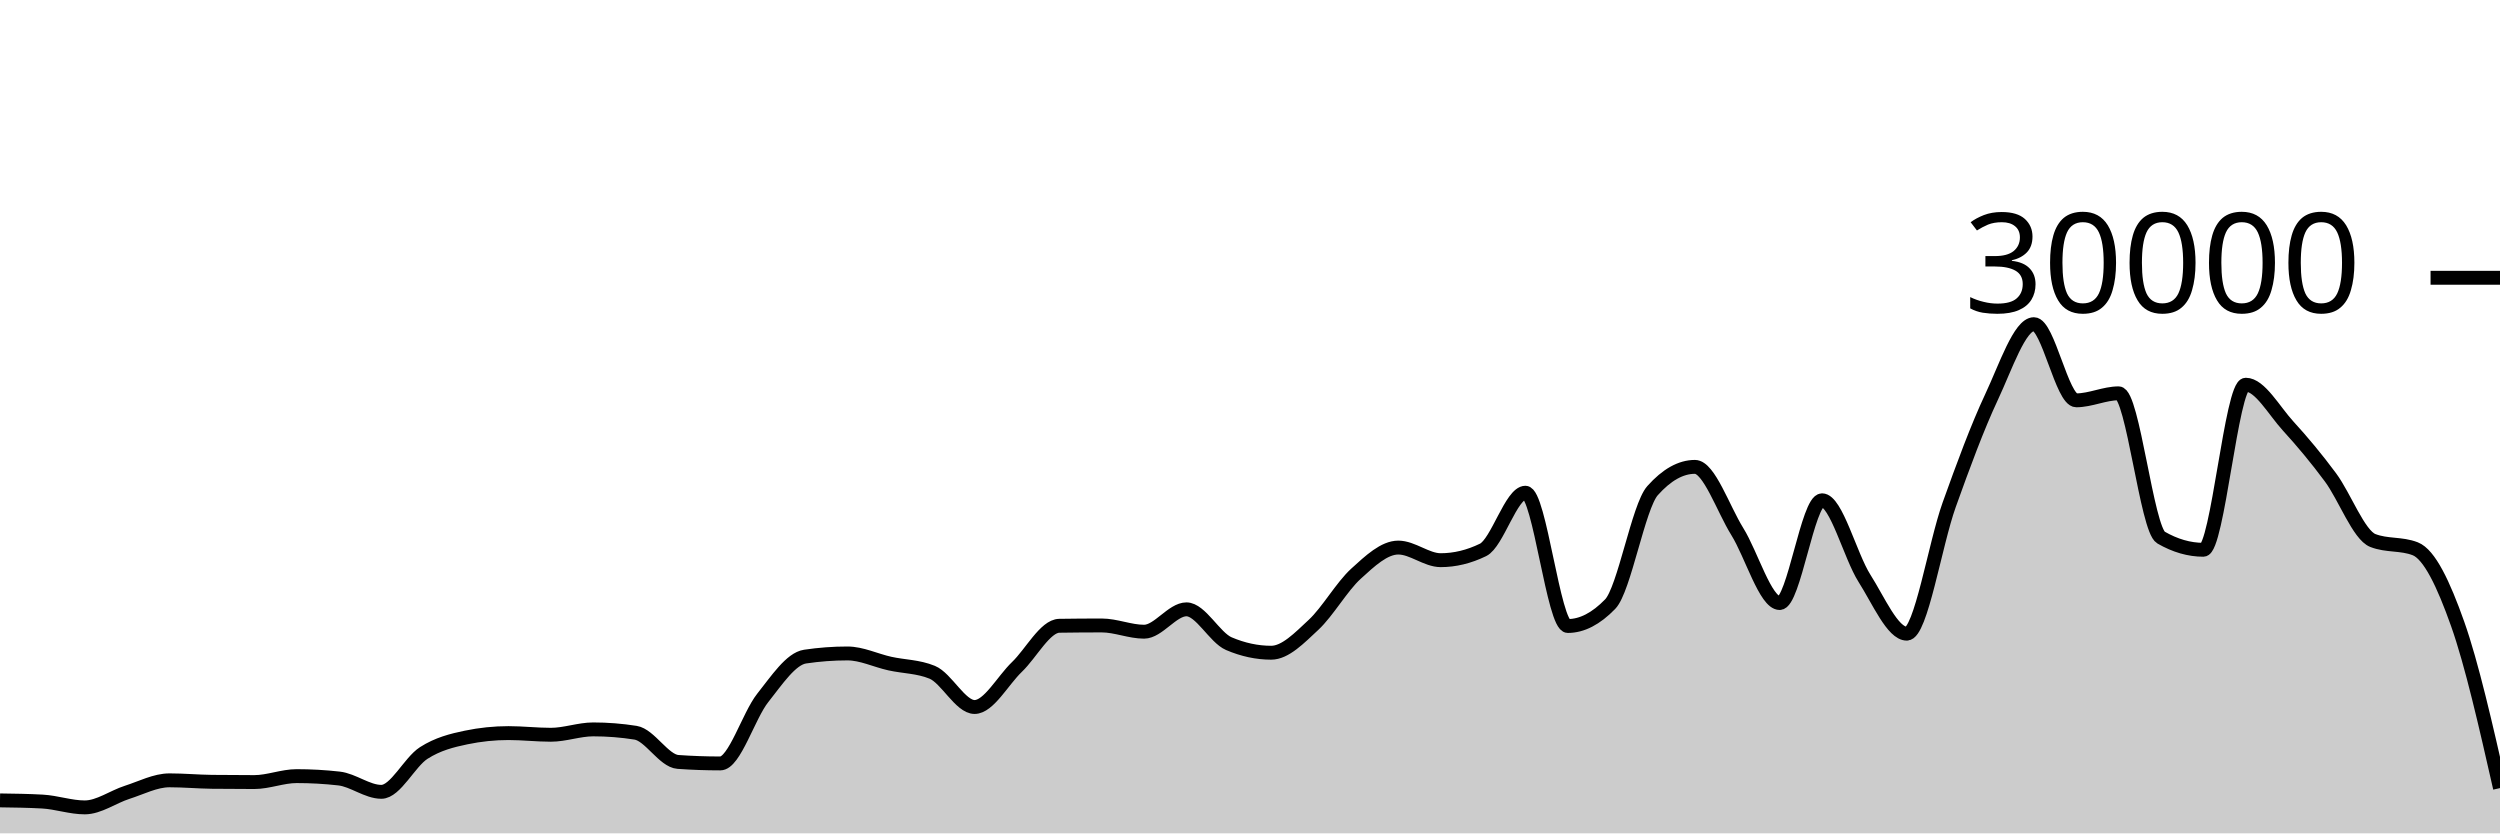
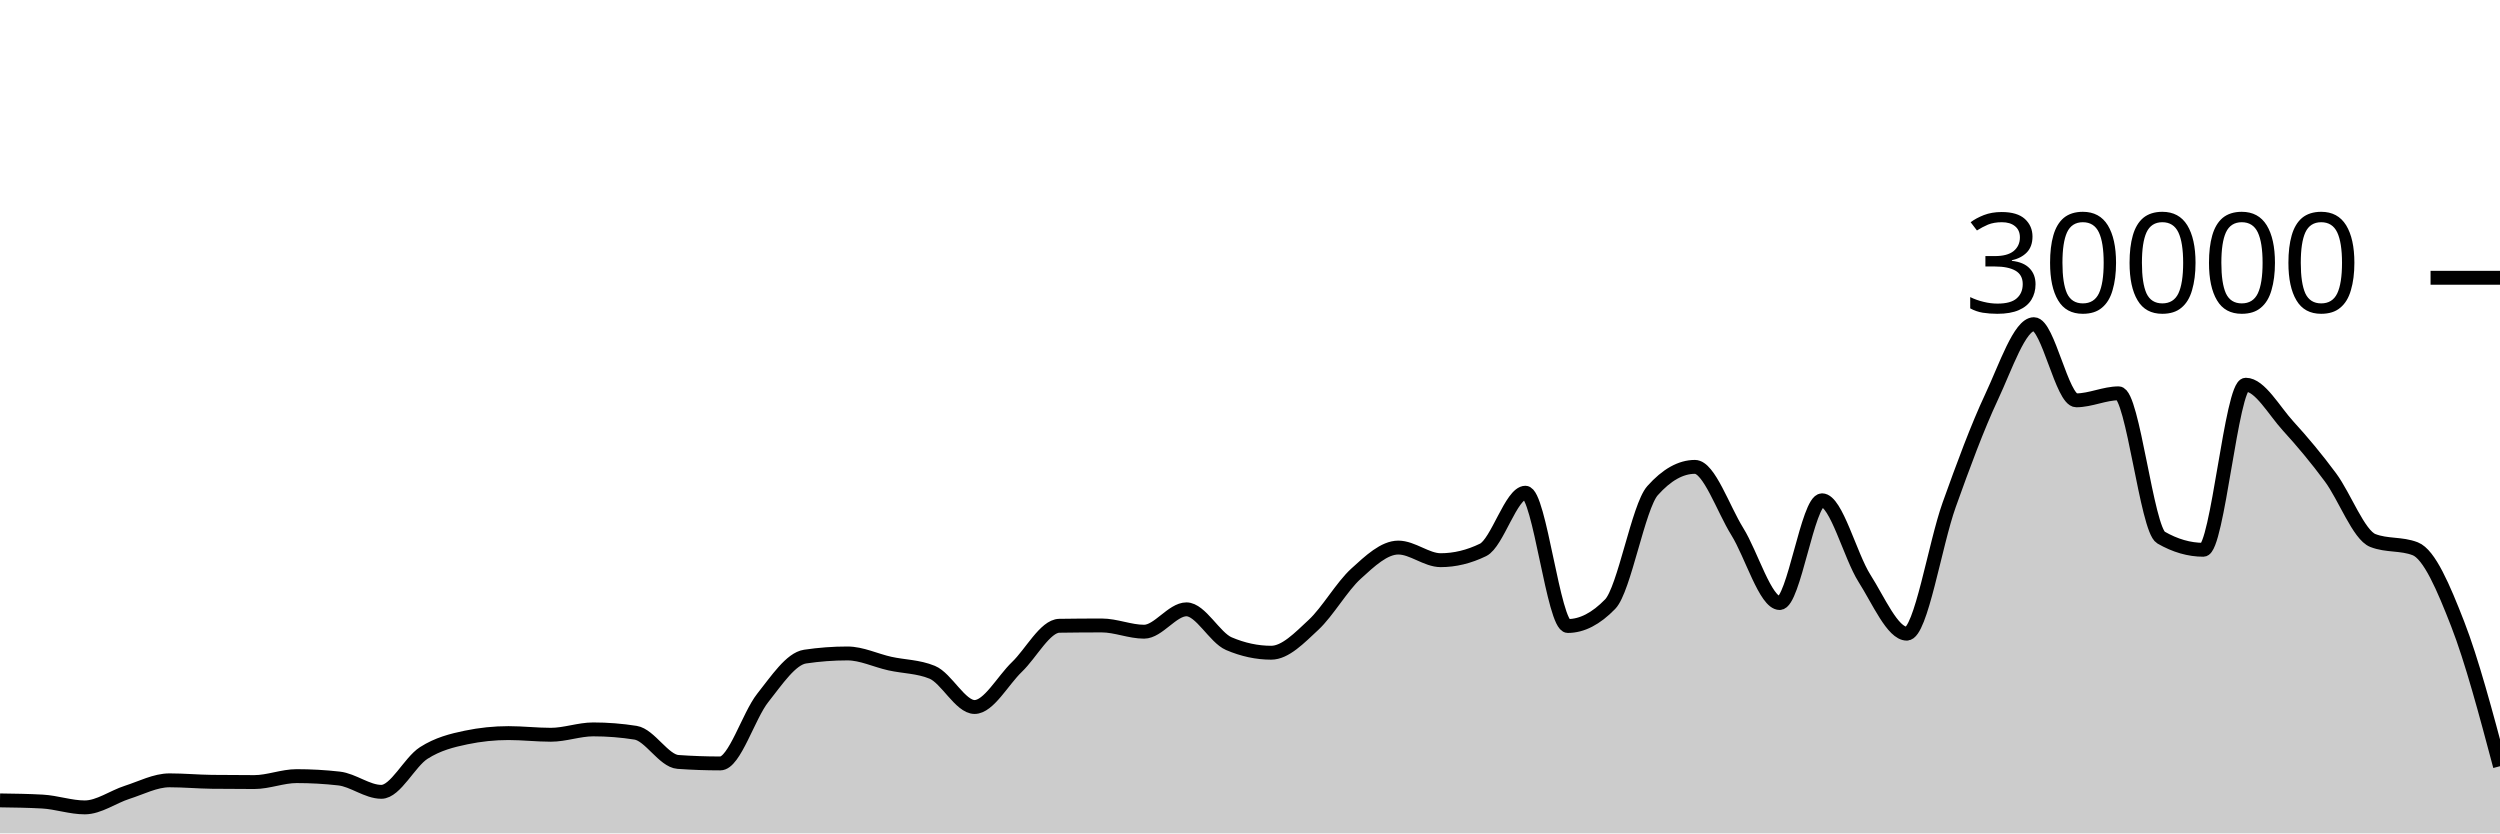
<svg xmlns="http://www.w3.org/2000/svg" viewBox="0 0 180 60">
  <g transform="translate(0,20)">
-     <path class="area" fill="rgba(0, 0, 0, 0.2)" d="M0,37.628C1.017,37.642,2.034,37.656,3.051,37.712C4.068,37.768,5.085,38.132,6.102,38.132C7.119,38.132,8.136,37.373,9.153,37.048C10.169,36.723,11.186,36.184,12.203,36.184C13.22,36.184,14.237,36.278,15.254,36.291C16.271,36.303,17.288,36.309,18.305,36.309C19.322,36.309,20.339,35.881,21.356,35.881C22.373,35.881,23.39,35.938,24.407,36.052C25.424,36.166,26.441,37.012,27.458,37.012C28.475,37.012,29.492,34.868,30.508,34.216C31.525,33.564,32.542,33.312,33.559,33.1C34.576,32.888,35.593,32.783,36.61,32.783C37.627,32.783,38.644,32.903,39.661,32.903C40.678,32.903,41.695,32.516,42.712,32.516C43.729,32.516,44.746,32.596,45.763,32.757C46.78,32.918,47.797,34.787,48.814,34.859C49.831,34.931,50.847,34.967,51.864,34.967C52.881,34.967,53.898,31.534,54.915,30.252C55.932,28.97,56.949,27.426,57.966,27.275C58.983,27.124,60,27.048,61.017,27.048C62.034,27.048,63.051,27.552,64.068,27.777C65.085,28.003,66.102,27.986,67.119,28.403C68.136,28.82,69.153,30.904,70.169,30.904C71.186,30.904,72.203,28.995,73.22,28.02C74.237,27.045,75.254,25.071,76.271,25.056C77.288,25.041,78.305,25.033,79.322,25.033C80.339,25.033,81.356,25.483,82.373,25.483C83.39,25.483,84.407,23.872,85.424,23.872C86.441,23.872,87.458,25.907,88.475,26.343C89.492,26.778,90.508,26.996,91.525,26.996C92.542,26.996,93.559,25.934,94.576,24.987C95.593,24.039,96.61,22.238,97.627,21.311C98.644,20.384,99.661,19.425,100.678,19.425C101.695,19.425,102.712,20.333,103.729,20.333C104.746,20.333,105.763,20.087,106.78,19.593C107.797,19.1,108.814,15.475,109.831,15.475C110.847,15.475,111.864,25.072,112.881,25.072C113.898,25.072,114.915,24.547,115.932,23.497C116.949,22.448,117.966,16.468,118.983,15.327C120,14.185,121.017,13.615,122.034,13.615C123.051,13.615,124.068,16.638,125.085,18.272C126.102,19.906,127.119,23.419,128.136,23.419C129.153,23.419,130.169,16.02,131.186,16.02C132.203,16.02,133.22,20.03,134.237,21.631C135.254,23.231,136.271,25.624,137.288,25.624C138.305,25.624,139.322,19.19,140.339,16.351C141.356,13.511,142.373,10.755,143.39,8.587C144.407,6.418,145.424,3.34,146.441,3.34C147.458,3.34,148.475,8.824,149.492,8.824C150.508,8.824,151.525,8.319,152.542,8.319C153.559,8.319,154.576,18.117,155.593,18.704C156.61,19.291,157.627,19.584,158.644,19.584C159.661,19.584,160.678,7.699,161.695,7.699C162.712,7.699,163.729,9.561,164.746,10.673C165.763,11.786,166.78,13.001,167.797,14.375C168.814,15.749,169.831,18.521,170.847,18.917C171.864,19.314,172.881,19.116,173.898,19.512C174.915,19.908,175.932,22.044,176.949,24.916C177.966,27.788,178.983,32.265,180,36.743L180,40C178.983,40,177.966,40,176.949,40C175.932,40,174.915,40,173.898,40C172.881,40,171.864,40,170.847,40C169.831,40,168.814,40,167.797,40C166.78,40,165.763,40,164.746,40C163.729,40,162.712,40,161.695,40C160.678,40,159.661,40,158.644,40C157.627,40,156.61,40,155.593,40C154.576,40,153.559,40,152.542,40C151.525,40,150.508,40,149.492,40C148.475,40,147.458,40,146.441,40C145.424,40,144.407,40,143.39,40C142.373,40,141.356,40,140.339,40C139.322,40,138.305,40,137.288,40C136.271,40,135.254,40,134.237,40C133.22,40,132.203,40,131.186,40C130.169,40,129.153,40,128.136,40C127.119,40,126.102,40,125.085,40C124.068,40,123.051,40,122.034,40C121.017,40,120,40,118.983,40C117.966,40,116.949,40,115.932,40C114.915,40,113.898,40,112.881,40C111.864,40,110.847,40,109.831,40C108.814,40,107.797,40,106.78,40C105.763,40,104.746,40,103.729,40C102.712,40,101.695,40,100.678,40C99.661,40,98.644,40,97.627,40C96.61,40,95.593,40,94.576,40C93.559,40,92.542,40,91.525,40C90.508,40,89.492,40,88.475,40C87.458,40,86.441,40,85.424,40C84.407,40,83.39,40,82.373,40C81.356,40,80.339,40,79.322,40C78.305,40,77.288,40,76.271,40C75.254,40,74.237,40,73.22,40C72.203,40,71.186,40,70.169,40C69.153,40,68.136,40,67.119,40C66.102,40,65.085,40,64.068,40C63.051,40,62.034,40,61.017,40C60,40,58.983,40,57.966,40C56.949,40,55.932,40,54.915,40C53.898,40,52.881,40,51.864,40C50.847,40,49.831,40,48.814,40C47.797,40,46.78,40,45.763,40C44.746,40,43.729,40,42.712,40C41.695,40,40.678,40,39.661,40C38.644,40,37.627,40,36.61,40C35.593,40,34.576,40,33.559,40C32.542,40,31.525,40,30.508,40C29.492,40,28.475,40,27.458,40C26.441,40,25.424,40,24.407,40C23.39,40,22.373,40,21.356,40C20.339,40,19.322,40,18.305,40C17.288,40,16.271,40,15.254,40C14.237,40,13.22,40,12.203,40C11.186,40,10.169,40,9.153,40C8.136,40,7.119,40,6.102,40C5.085,40,4.068,40,3.051,40C2.034,40,1.017,40,0,40Z" />
-     <path class="line" stroke="black" fill="none" d="M0,37.628C1.017,37.642,2.034,37.656,3.051,37.712C4.068,37.768,5.085,38.132,6.102,38.132C7.119,38.132,8.136,37.373,9.153,37.048C10.169,36.723,11.186,36.184,12.203,36.184C13.22,36.184,14.237,36.278,15.254,36.291C16.271,36.303,17.288,36.309,18.305,36.309C19.322,36.309,20.339,35.881,21.356,35.881C22.373,35.881,23.39,35.938,24.407,36.052C25.424,36.166,26.441,37.012,27.458,37.012C28.475,37.012,29.492,34.868,30.508,34.216C31.525,33.564,32.542,33.312,33.559,33.1C34.576,32.888,35.593,32.783,36.61,32.783C37.627,32.783,38.644,32.903,39.661,32.903C40.678,32.903,41.695,32.516,42.712,32.516C43.729,32.516,44.746,32.596,45.763,32.757C46.78,32.918,47.797,34.787,48.814,34.859C49.831,34.931,50.847,34.967,51.864,34.967C52.881,34.967,53.898,31.534,54.915,30.252C55.932,28.97,56.949,27.426,57.966,27.275C58.983,27.124,60,27.048,61.017,27.048C62.034,27.048,63.051,27.552,64.068,27.777C65.085,28.003,66.102,27.986,67.119,28.403C68.136,28.82,69.153,30.904,70.169,30.904C71.186,30.904,72.203,28.995,73.22,28.02C74.237,27.045,75.254,25.071,76.271,25.056C77.288,25.041,78.305,25.033,79.322,25.033C80.339,25.033,81.356,25.483,82.373,25.483C83.39,25.483,84.407,23.872,85.424,23.872C86.441,23.872,87.458,25.907,88.475,26.343C89.492,26.778,90.508,26.996,91.525,26.996C92.542,26.996,93.559,25.934,94.576,24.987C95.593,24.039,96.61,22.238,97.627,21.311C98.644,20.384,99.661,19.425,100.678,19.425C101.695,19.425,102.712,20.333,103.729,20.333C104.746,20.333,105.763,20.087,106.78,19.593C107.797,19.1,108.814,15.475,109.831,15.475C110.847,15.475,111.864,25.072,112.881,25.072C113.898,25.072,114.915,24.547,115.932,23.497C116.949,22.448,117.966,16.468,118.983,15.327C120,14.185,121.017,13.615,122.034,13.615C123.051,13.615,124.068,16.638,125.085,18.272C126.102,19.906,127.119,23.419,128.136,23.419C129.153,23.419,130.169,16.02,131.186,16.02C132.203,16.02,133.22,20.03,134.237,21.631C135.254,23.231,136.271,25.624,137.288,25.624C138.305,25.624,139.322,19.19,140.339,16.351C141.356,13.511,142.373,10.755,143.39,8.587C144.407,6.418,145.424,3.34,146.441,3.34C147.458,3.34,148.475,8.824,149.492,8.824C150.508,8.824,151.525,8.319,152.542,8.319C153.559,8.319,154.576,18.117,155.593,18.704C156.61,19.291,157.627,19.584,158.644,19.584C159.661,19.584,160.678,7.699,161.695,7.699C162.712,7.699,163.729,9.561,164.746,10.673C165.763,11.786,166.78,13.001,167.797,14.375C168.814,15.749,169.831,18.521,170.847,18.917C171.864,19.314,172.881,19.116,173.898,19.512C174.915,19.908,175.932,22.044,176.949,24.916C177.966,27.788,178.983,32.265,180,36.743" />
+     <path class="area" fill="rgba(0, 0, 0, 0.2)" d="M0,37.628C1.017,37.642,2.034,37.656,3.051,37.712C4.068,37.768,5.085,38.132,6.102,38.132C7.119,38.132,8.136,37.373,9.153,37.048C10.169,36.723,11.186,36.184,12.203,36.184C13.22,36.184,14.237,36.278,15.254,36.291C16.271,36.303,17.288,36.309,18.305,36.309C19.322,36.309,20.339,35.881,21.356,35.881C22.373,35.881,23.39,35.938,24.407,36.052C25.424,36.166,26.441,37.012,27.458,37.012C28.475,37.012,29.492,34.868,30.508,34.216C31.525,33.564,32.542,33.312,33.559,33.1C34.576,32.888,35.593,32.783,36.61,32.783C37.627,32.783,38.644,32.903,39.661,32.903C40.678,32.903,41.695,32.516,42.712,32.516C43.729,32.516,44.746,32.596,45.763,32.757C46.78,32.918,47.797,34.787,48.814,34.859C49.831,34.931,50.847,34.967,51.864,34.967C52.881,34.967,53.898,31.534,54.915,30.252C55.932,28.97,56.949,27.426,57.966,27.275C58.983,27.124,60,27.048,61.017,27.048C62.034,27.048,63.051,27.552,64.068,27.777C65.085,28.003,66.102,27.986,67.119,28.403C68.136,28.82,69.153,30.904,70.169,30.904C71.186,30.904,72.203,28.995,73.22,28.02C74.237,27.045,75.254,25.071,76.271,25.056C77.288,25.041,78.305,25.033,79.322,25.033C80.339,25.033,81.356,25.483,82.373,25.483C83.39,25.483,84.407,23.872,85.424,23.872C86.441,23.872,87.458,25.907,88.475,26.343C89.492,26.778,90.508,26.996,91.525,26.996C92.542,26.996,93.559,25.934,94.576,24.987C95.593,24.039,96.61,22.238,97.627,21.311C98.644,20.384,99.661,19.425,100.678,19.425C101.695,19.425,102.712,20.333,103.729,20.333C104.746,20.333,105.763,20.087,106.78,19.593C107.797,19.1,108.814,15.475,109.831,15.475C110.847,15.475,111.864,25.072,112.881,25.072C113.898,25.072,114.915,24.547,115.932,23.497C116.949,22.448,117.966,16.468,118.983,15.327C120,14.185,121.017,13.615,122.034,13.615C123.051,13.615,124.068,16.638,125.085,18.272C126.102,19.906,127.119,23.419,128.136,23.419C129.153,23.419,130.169,16.02,131.186,16.02C132.203,16.02,133.22,20.03,134.237,21.631C135.254,23.231,136.271,25.624,137.288,25.624C138.305,25.624,139.322,19.19,140.339,16.351C141.356,13.511,142.373,10.755,143.39,8.587C144.407,6.418,145.424,3.34,146.441,3.34C147.458,3.34,148.475,8.824,149.492,8.824C150.508,8.824,151.525,8.319,152.542,8.319C153.559,8.319,154.576,18.117,155.593,18.704C156.61,19.291,157.627,19.584,158.644,19.584C159.661,19.584,160.678,7.699,161.695,7.699C162.712,7.699,163.729,9.561,164.746,10.673C165.763,11.786,166.78,13.001,167.797,14.375C168.814,15.749,169.831,18.521,170.847,18.917C171.864,19.314,172.881,19.116,173.898,19.512C174.915,19.908,175.932,22.307,176.949,24.916C177.966,27.525,178.983,31.346,180,35.167L180,40C178.983,40,177.966,40,176.949,40C175.932,40,174.915,40,173.898,40C172.881,40,171.864,40,170.847,40C169.831,40,168.814,40,167.797,40C166.78,40,165.763,40,164.746,40C163.729,40,162.712,40,161.695,40C160.678,40,159.661,40,158.644,40C157.627,40,156.61,40,155.593,40C154.576,40,153.559,40,152.542,40C151.525,40,150.508,40,149.492,40C148.475,40,147.458,40,146.441,40C145.424,40,144.407,40,143.39,40C142.373,40,141.356,40,140.339,40C139.322,40,138.305,40,137.288,40C136.271,40,135.254,40,134.237,40C133.22,40,132.203,40,131.186,40C130.169,40,129.153,40,128.136,40C127.119,40,126.102,40,125.085,40C124.068,40,123.051,40,122.034,40C121.017,40,120,40,118.983,40C117.966,40,116.949,40,115.932,40C114.915,40,113.898,40,112.881,40C111.864,40,110.847,40,109.831,40C108.814,40,107.797,40,106.78,40C105.763,40,104.746,40,103.729,40C102.712,40,101.695,40,100.678,40C99.661,40,98.644,40,97.627,40C96.61,40,95.593,40,94.576,40C93.559,40,92.542,40,91.525,40C90.508,40,89.492,40,88.475,40C87.458,40,86.441,40,85.424,40C84.407,40,83.39,40,82.373,40C81.356,40,80.339,40,79.322,40C78.305,40,77.288,40,76.271,40C75.254,40,74.237,40,73.22,40C72.203,40,71.186,40,70.169,40C69.153,40,68.136,40,67.119,40C66.102,40,65.085,40,64.068,40C63.051,40,62.034,40,61.017,40C60,40,58.983,40,57.966,40C56.949,40,55.932,40,54.915,40C53.898,40,52.881,40,51.864,40C50.847,40,49.831,40,48.814,40C47.797,40,46.78,40,45.763,40C44.746,40,43.729,40,42.712,40C41.695,40,40.678,40,39.661,40C38.644,40,37.627,40,36.61,40C35.593,40,34.576,40,33.559,40C32.542,40,31.525,40,30.508,40C29.492,40,28.475,40,27.458,40C26.441,40,25.424,40,24.407,40C23.39,40,22.373,40,21.356,40C20.339,40,19.322,40,18.305,40C17.288,40,16.271,40,15.254,40C14.237,40,13.22,40,12.203,40C11.186,40,10.169,40,9.153,40C8.136,40,7.119,40,6.102,40C5.085,40,4.068,40,3.051,40C2.034,40,1.017,40,0,40Z" />
+     <path class="line" stroke="black" fill="none" d="M0,37.628C1.017,37.642,2.034,37.656,3.051,37.712C4.068,37.768,5.085,38.132,6.102,38.132C7.119,38.132,8.136,37.373,9.153,37.048C10.169,36.723,11.186,36.184,12.203,36.184C13.22,36.184,14.237,36.278,15.254,36.291C16.271,36.303,17.288,36.309,18.305,36.309C19.322,36.309,20.339,35.881,21.356,35.881C22.373,35.881,23.39,35.938,24.407,36.052C25.424,36.166,26.441,37.012,27.458,37.012C28.475,37.012,29.492,34.868,30.508,34.216C31.525,33.564,32.542,33.312,33.559,33.1C34.576,32.888,35.593,32.783,36.61,32.783C37.627,32.783,38.644,32.903,39.661,32.903C40.678,32.903,41.695,32.516,42.712,32.516C43.729,32.516,44.746,32.596,45.763,32.757C46.78,32.918,47.797,34.787,48.814,34.859C49.831,34.931,50.847,34.967,51.864,34.967C52.881,34.967,53.898,31.534,54.915,30.252C55.932,28.97,56.949,27.426,57.966,27.275C58.983,27.124,60,27.048,61.017,27.048C62.034,27.048,63.051,27.552,64.068,27.777C65.085,28.003,66.102,27.986,67.119,28.403C68.136,28.82,69.153,30.904,70.169,30.904C71.186,30.904,72.203,28.995,73.22,28.02C74.237,27.045,75.254,25.071,76.271,25.056C77.288,25.041,78.305,25.033,79.322,25.033C80.339,25.033,81.356,25.483,82.373,25.483C83.39,25.483,84.407,23.872,85.424,23.872C86.441,23.872,87.458,25.907,88.475,26.343C89.492,26.778,90.508,26.996,91.525,26.996C92.542,26.996,93.559,25.934,94.576,24.987C95.593,24.039,96.61,22.238,97.627,21.311C98.644,20.384,99.661,19.425,100.678,19.425C101.695,19.425,102.712,20.333,103.729,20.333C104.746,20.333,105.763,20.087,106.78,19.593C107.797,19.1,108.814,15.475,109.831,15.475C110.847,15.475,111.864,25.072,112.881,25.072C113.898,25.072,114.915,24.547,115.932,23.497C116.949,22.448,117.966,16.468,118.983,15.327C120,14.185,121.017,13.615,122.034,13.615C123.051,13.615,124.068,16.638,125.085,18.272C126.102,19.906,127.119,23.419,128.136,23.419C129.153,23.419,130.169,16.02,131.186,16.02C132.203,16.02,133.22,20.03,134.237,21.631C135.254,23.231,136.271,25.624,137.288,25.624C138.305,25.624,139.322,19.19,140.339,16.351C141.356,13.511,142.373,10.755,143.39,8.587C144.407,6.418,145.424,3.34,146.441,3.34C147.458,3.34,148.475,8.824,149.492,8.824C150.508,8.824,151.525,8.319,152.542,8.319C153.559,8.319,154.576,18.117,155.593,18.704C156.61,19.291,157.627,19.584,158.644,19.584C159.661,19.584,160.678,7.699,161.695,7.699C162.712,7.699,163.729,9.561,164.746,10.673C165.763,11.786,166.78,13.001,167.797,14.375C168.814,15.749,169.831,18.521,170.847,18.917C171.864,19.314,172.881,19.116,173.898,19.512C174.915,19.908,175.932,22.307,176.949,24.916C177.966,27.525,178.983,31.346,180,35.167" />
    <path class="axis-ceiling" stroke-width="1" stroke="black" fill="none" d="M175,0L180,0" />
    <text class="axis-ceiling-label" font-family="sans-serif" text-anchor="end" font-size="10px" x="170" y="2.5">30000</text>
  </g>
</svg>
